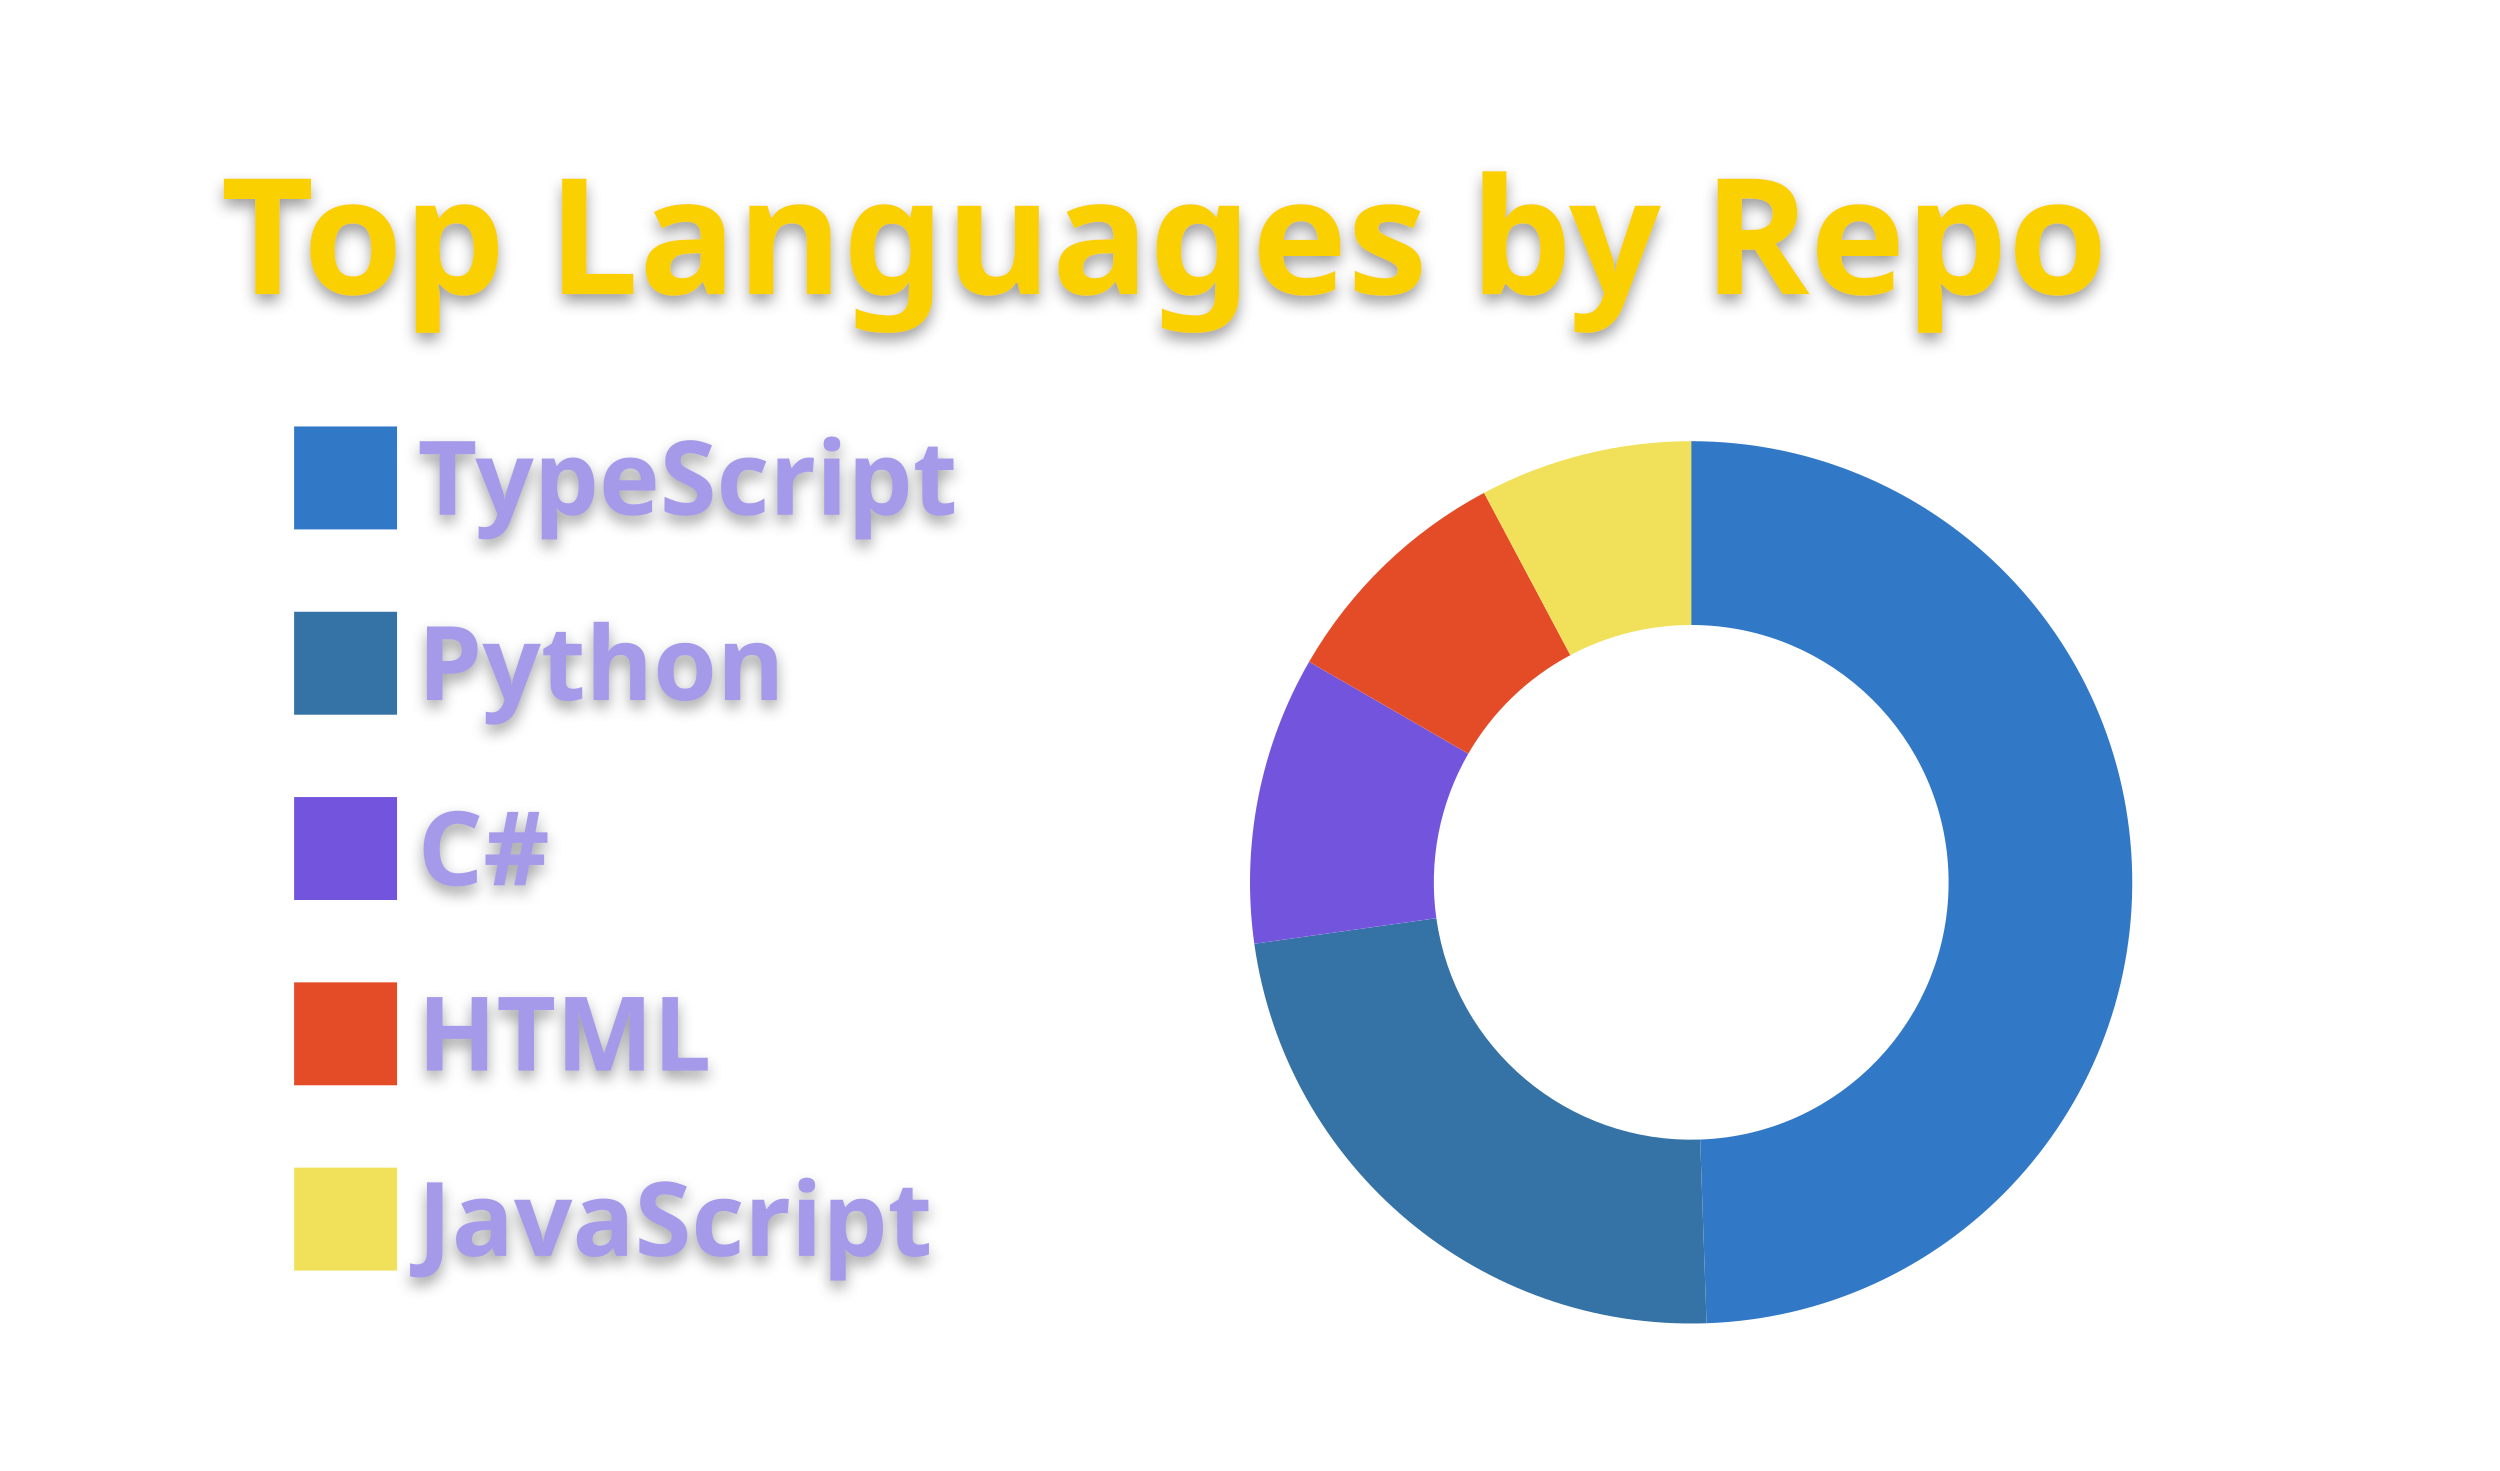
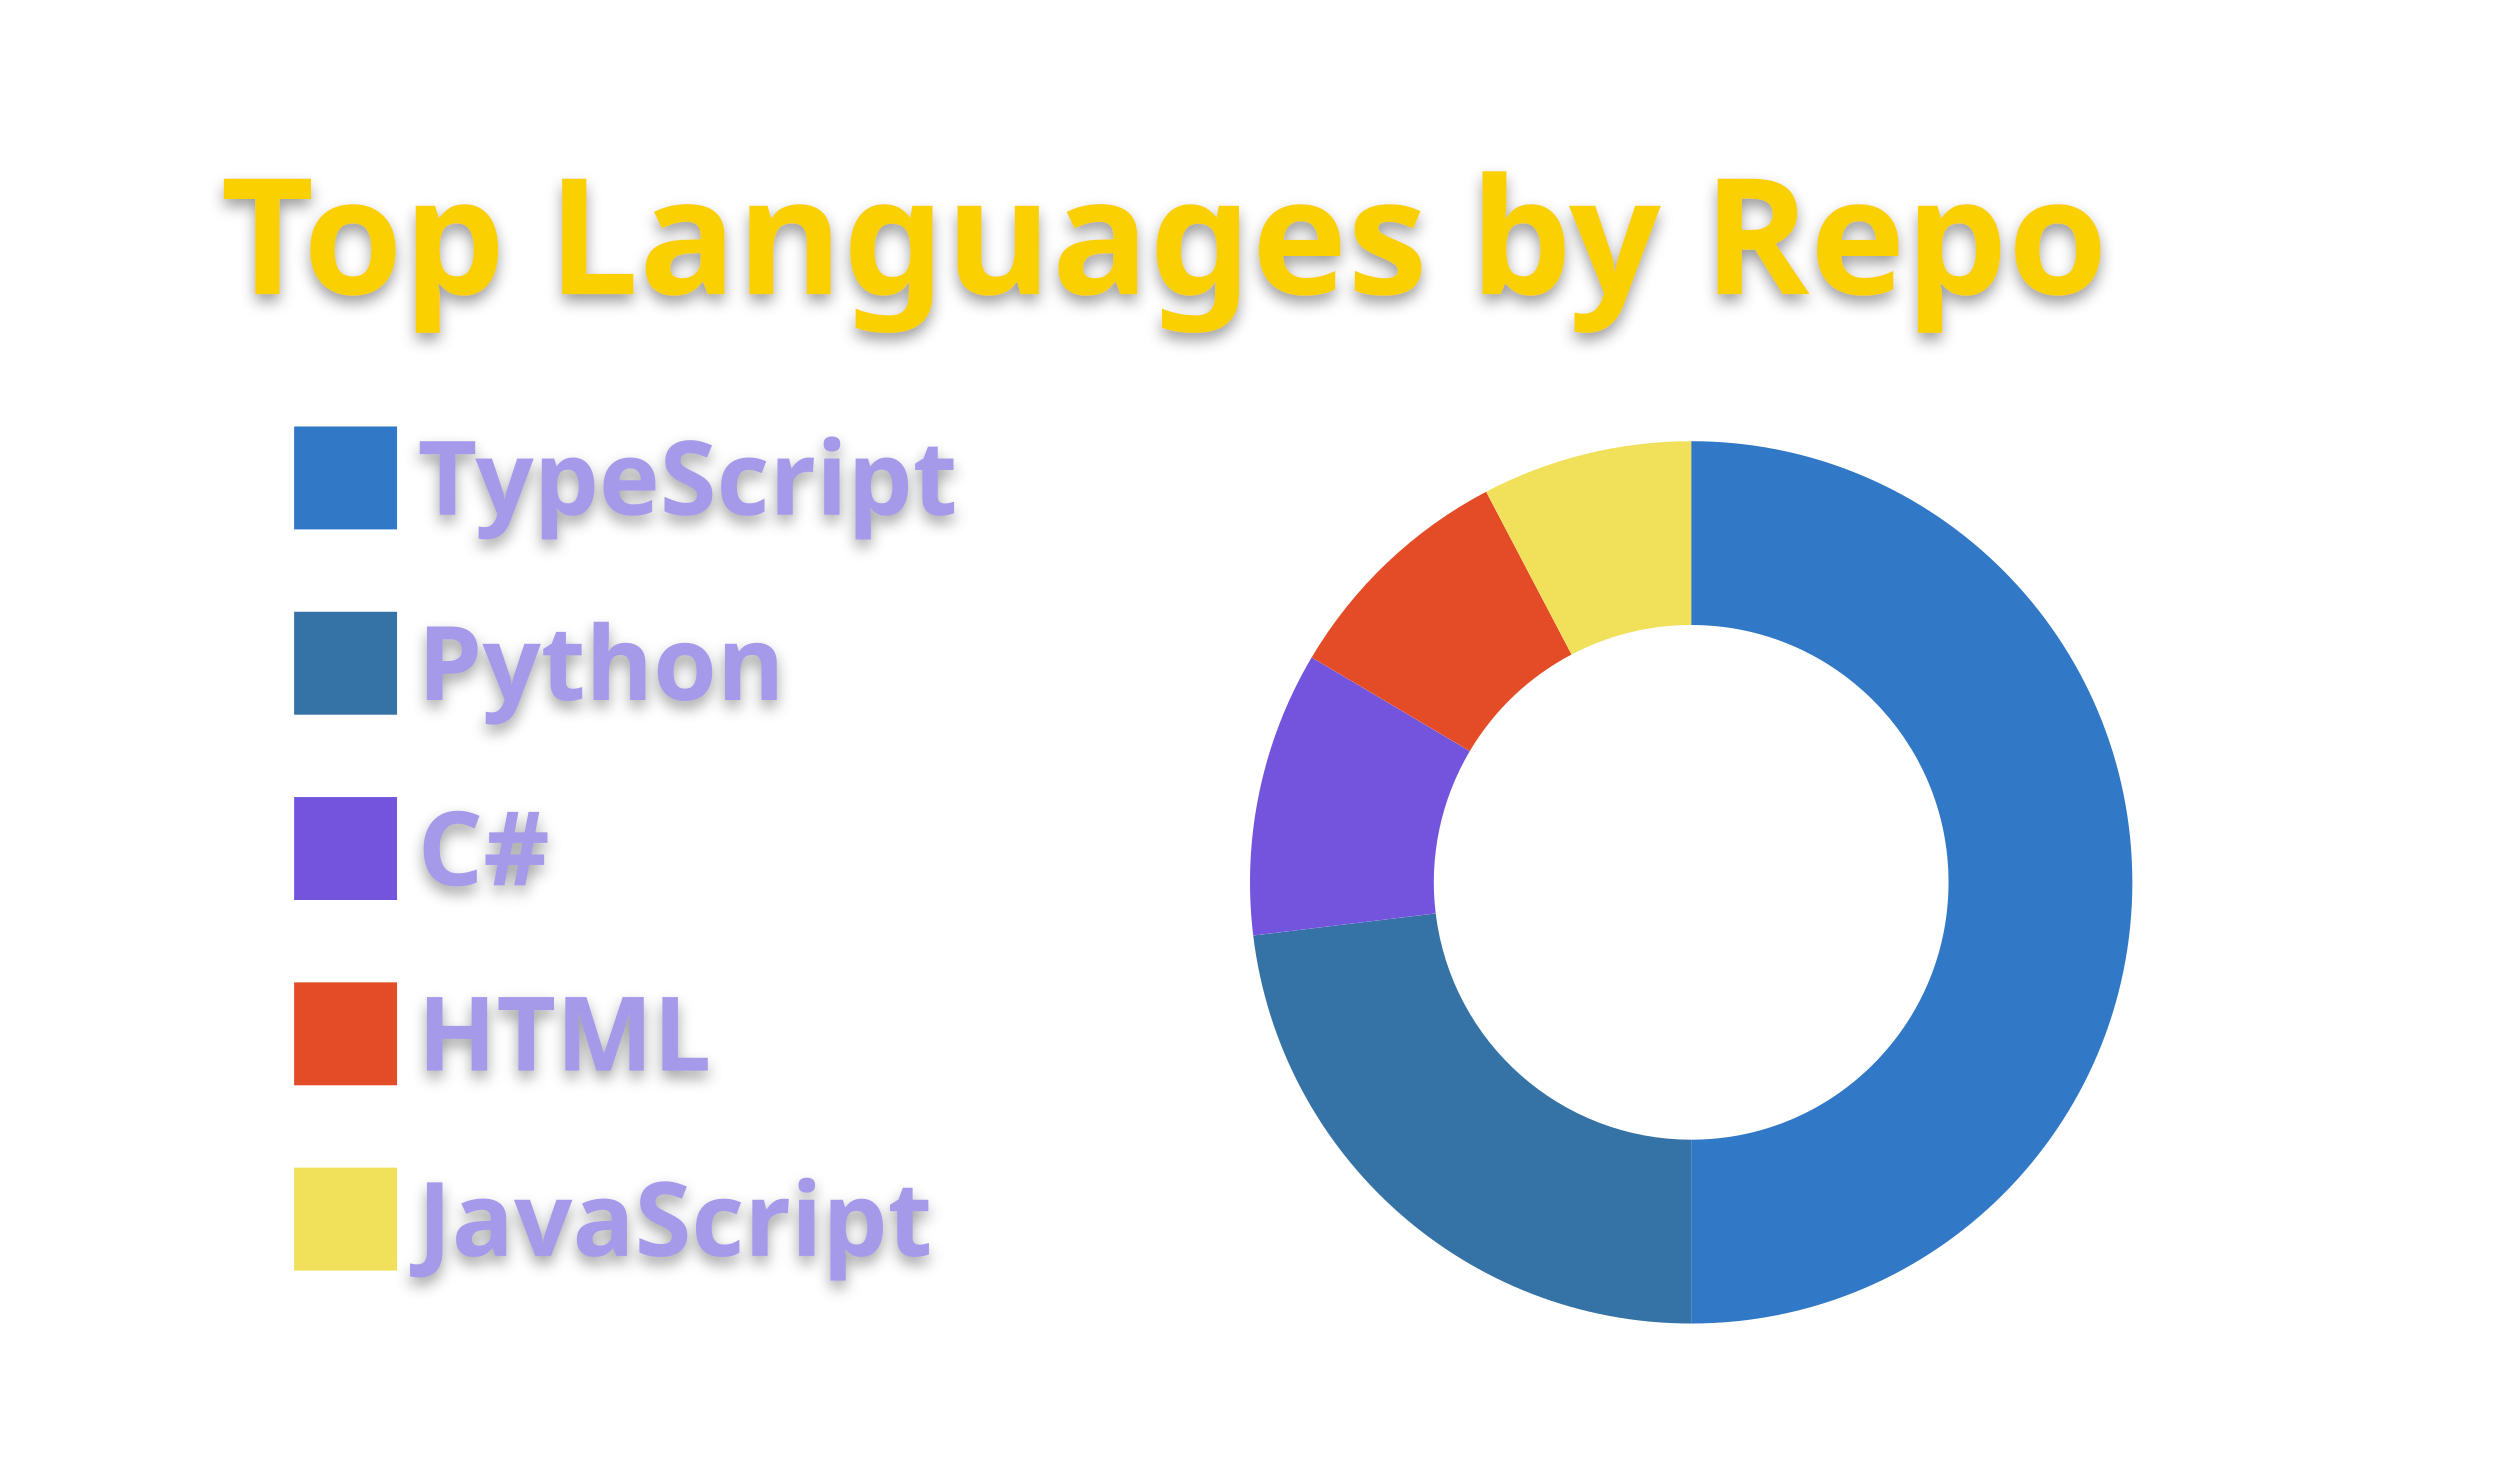
<svg xmlns="http://www.w3.org/2000/svg" width="340" height="200" viewBox="0 0 340 200">
  <style>* {
          font-family: 'Segoe UI', Ubuntu, "Helvetica Neue", Sans-Serif
        }
        text {
          font-weight: 600;
          filter: drop-shadow(0 1px 1px rgba(0, 0, 0, 0.65)) drop-shadow(0 0 1px rgba(255, 255, 255, 0.55));
        }</style>
  <g class="gpsc-root">
    <rect x="1" y="1" rx="5" ry="5" height="99%" width="99.412%" stroke="#000000" stroke-width="1" fill="#ffffff00" stroke-opacity="0" />
    <text x="30" y="40" class="gpsc-item" style="--gpsc-i: 0; font-size: 22px; fill: #fad000;">Top Languages by Repo</text>
    <g transform="translate(0,40)">
      <g transform="translate(40,0)">
        <rect y="18" width="14" height="14" class="gpsc-item" style="--gpsc-i: 0; stroke-width: 1px;" fill="#3178c6" stroke="#ffffff00" />
        <rect y="43.2" width="14" height="14" class="gpsc-item" style="--gpsc-i: 1; stroke-width: 1px;" fill="#3572A5" stroke="#ffffff00" />
        <rect y="68.4" width="14" height="14" class="gpsc-item" style="--gpsc-i: 2; stroke-width: 1px;" fill="#7355dd" stroke="#ffffff00" />
        <rect y="93.6" width="14" height="14" class="gpsc-item" style="--gpsc-i: 3; stroke-width: 1px;" fill="#e34c26" stroke="#ffffff00" />
        <rect y="118.8" width="14" height="14" class="gpsc-item" style="--gpsc-i: 4; stroke-width: 1px;" fill="#f1e05a" stroke="#ffffff00" />
        <text x="16.8" y="30" class="gpsc-item" style="--gpsc-i: 0; fill: #a599e9; font-size: 14px;">TypeScript</text>
        <text x="16.8" y="55.2" class="gpsc-item" style="--gpsc-i: 1; fill: #a599e9; font-size: 14px;">Python</text>
        <text x="16.8" y="80.4" class="gpsc-item" style="--gpsc-i: 2; fill: #a599e9; font-size: 14px;">C#</text>
        <text x="16.8" y="105.6" class="gpsc-item" style="--gpsc-i: 3; fill: #a599e9; font-size: 14px;">HTML</text>
        <text x="16.8" y="130.8" class="gpsc-item" style="--gpsc-i: 4; fill: #a599e9; font-size: 14px;">JavaScript</text>
      </g>
      <g transform="translate( 230, 80 )">
        <g class="arc" style="--gpsc-i: 0;">
-           <path d="M3.67394039744206e-15,-60A60,60,0,0,1,2.094,59.963L1.221,34.979A35,35,0,0,0,2.1431318985078682e-15,-35Z" style="fill: #3178c6; stroke-width: 2px;" stroke="#ffffff00" />
+           <path d="M3.67394039744206e-15,-60A60,60,0,1,1,3.67394039744206e-15,60L2.1431318985078682e-15,35A35,35,0,1,0,2.1431318985078682e-15,-35Z" style="fill: #3178c6; stroke-width: 2px;" stroke="#ffffff00" />
        </g>
        <g class="arc" style="--gpsc-i: 1;">
-           <path d="M2.094,59.963A60,60,0,0,1,-59.416,8.35L-34.659,4.871A35,35,0,0,0,1.221,34.979Z" style="fill: #3572A5; stroke-width: 2px;" stroke="#ffffff00" />
+           <path d="M3.67394039744206e-15,60A60,60,0,0,1,-59.563,7.232L-34.745,4.219A35,35,0,0,0,2.1431318985078682e-15,35Z" style="fill: #3572A5; stroke-width: 2px;" stroke="#ffffff00" />
        </g>
        <g class="arc" style="--gpsc-i: 2;">
-           <path d="M-59.416,8.35A60,60,0,0,1,-51.962,-30L-30.311,-17.5A35,35,0,0,0,-34.659,4.871Z" style="fill: #7355dd; stroke-width: 2px;" stroke="#ffffff00" />
+           <path d="M-59.563,7.232A60,60,0,0,1,-51.613,-30.596L-30.108,-17.848A35,35,0,0,0,-34.745,4.219Z" style="fill: #7355dd; stroke-width: 2px;" stroke="#ffffff00" />
        </g>
        <g class="arc" style="--gpsc-i: 3;">
-           <path d="M-51.962,-30A60,60,0,0,1,-28.168,-52.977L-16.432,-30.903A35,35,0,0,0,-30.311,-17.5Z" style="fill: #e34c26; stroke-width: 2px;" stroke="#ffffff00" />
+           <path d="M-51.613,-30.596A60,60,0,0,1,-27.883,-53.127L-16.265,-30.991A35,35,0,0,0,-30.108,-17.848Z" style="fill: #e34c26; stroke-width: 2px;" stroke="#ffffff00" />
        </g>
        <g class="arc" style="--gpsc-i: 4;">
-           <path d="M-28.168,-52.977A60,60,0,0,1,-6.431252637433369e-14,-60L-3.7515640385027985e-14,-35A35,35,0,0,0,-16.432,-30.903Z" style="fill: #f1e05a; stroke-width: 2px;" stroke="#ffffff00" />
+           <path d="M-27.883,-53.127A60,60,0,0,1,-6.431252637433369e-14,-60L-3.7515640385027985e-14,-35A35,35,0,0,0,-16.265,-30.991Z" style="fill: #f1e05a; stroke-width: 2px;" stroke="#ffffff00" />
        </g>
      </g>
    </g>
  </g>
</svg>
